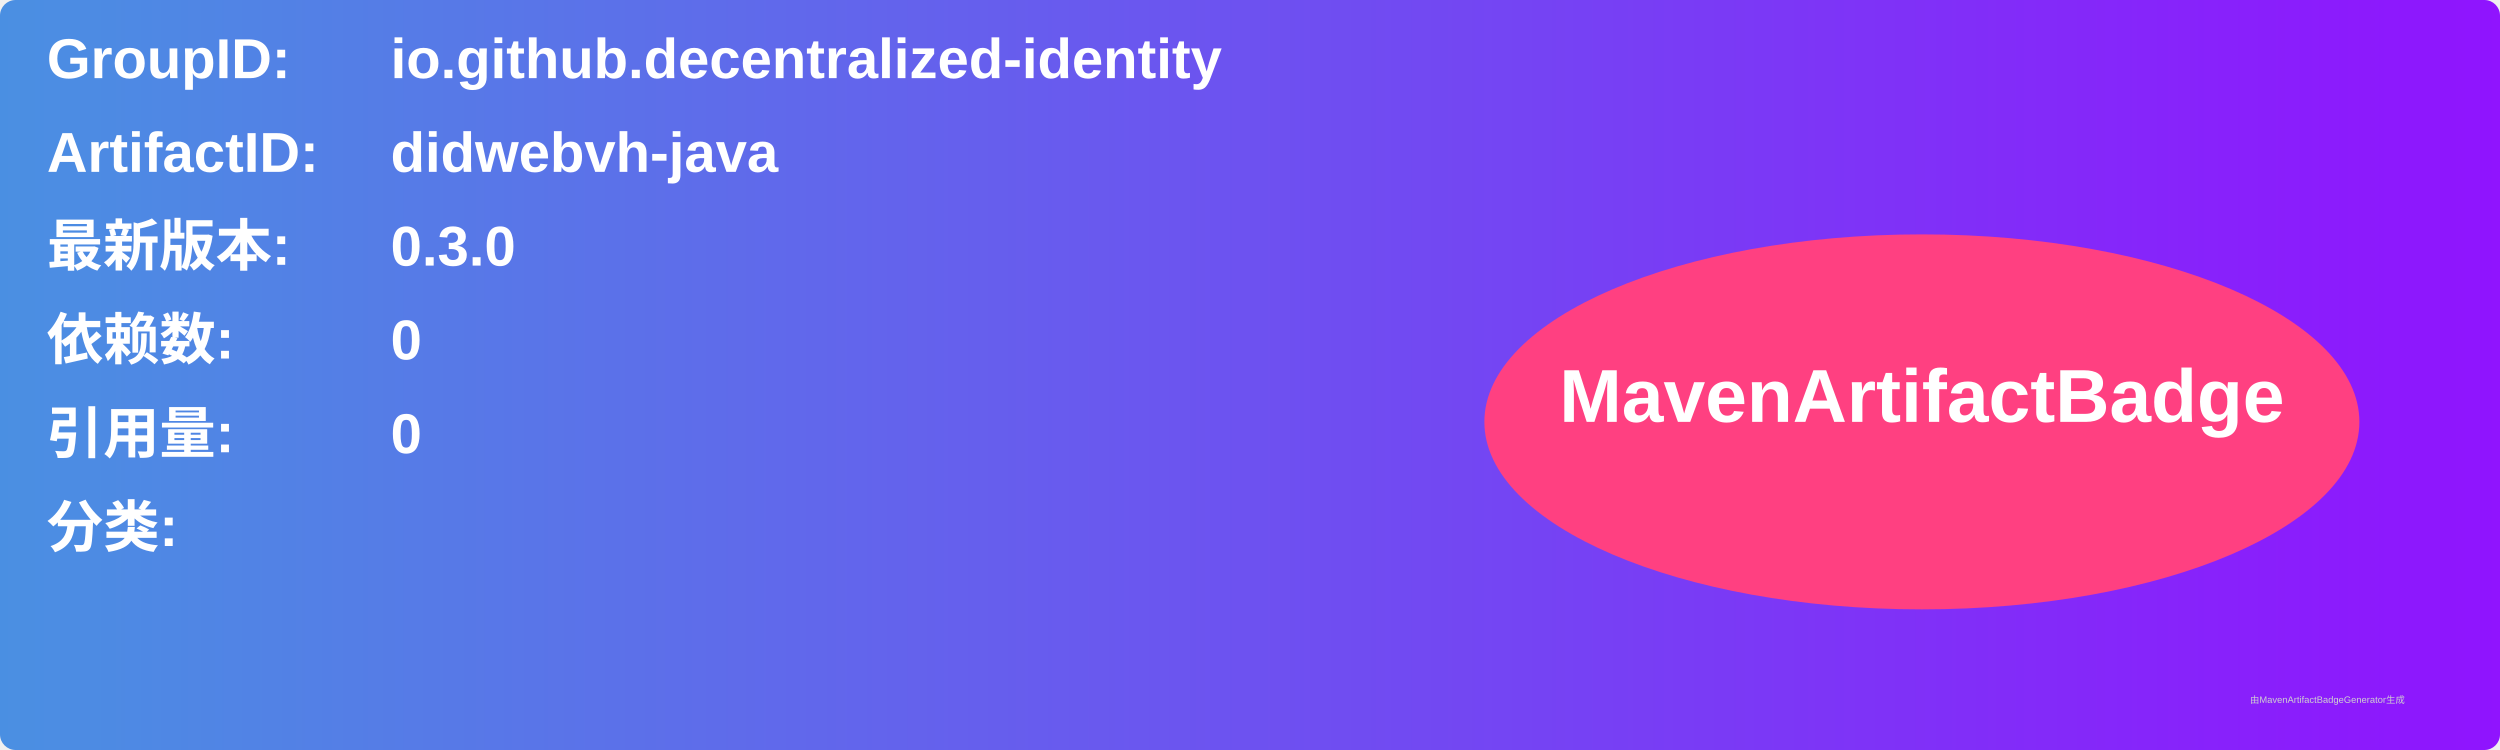
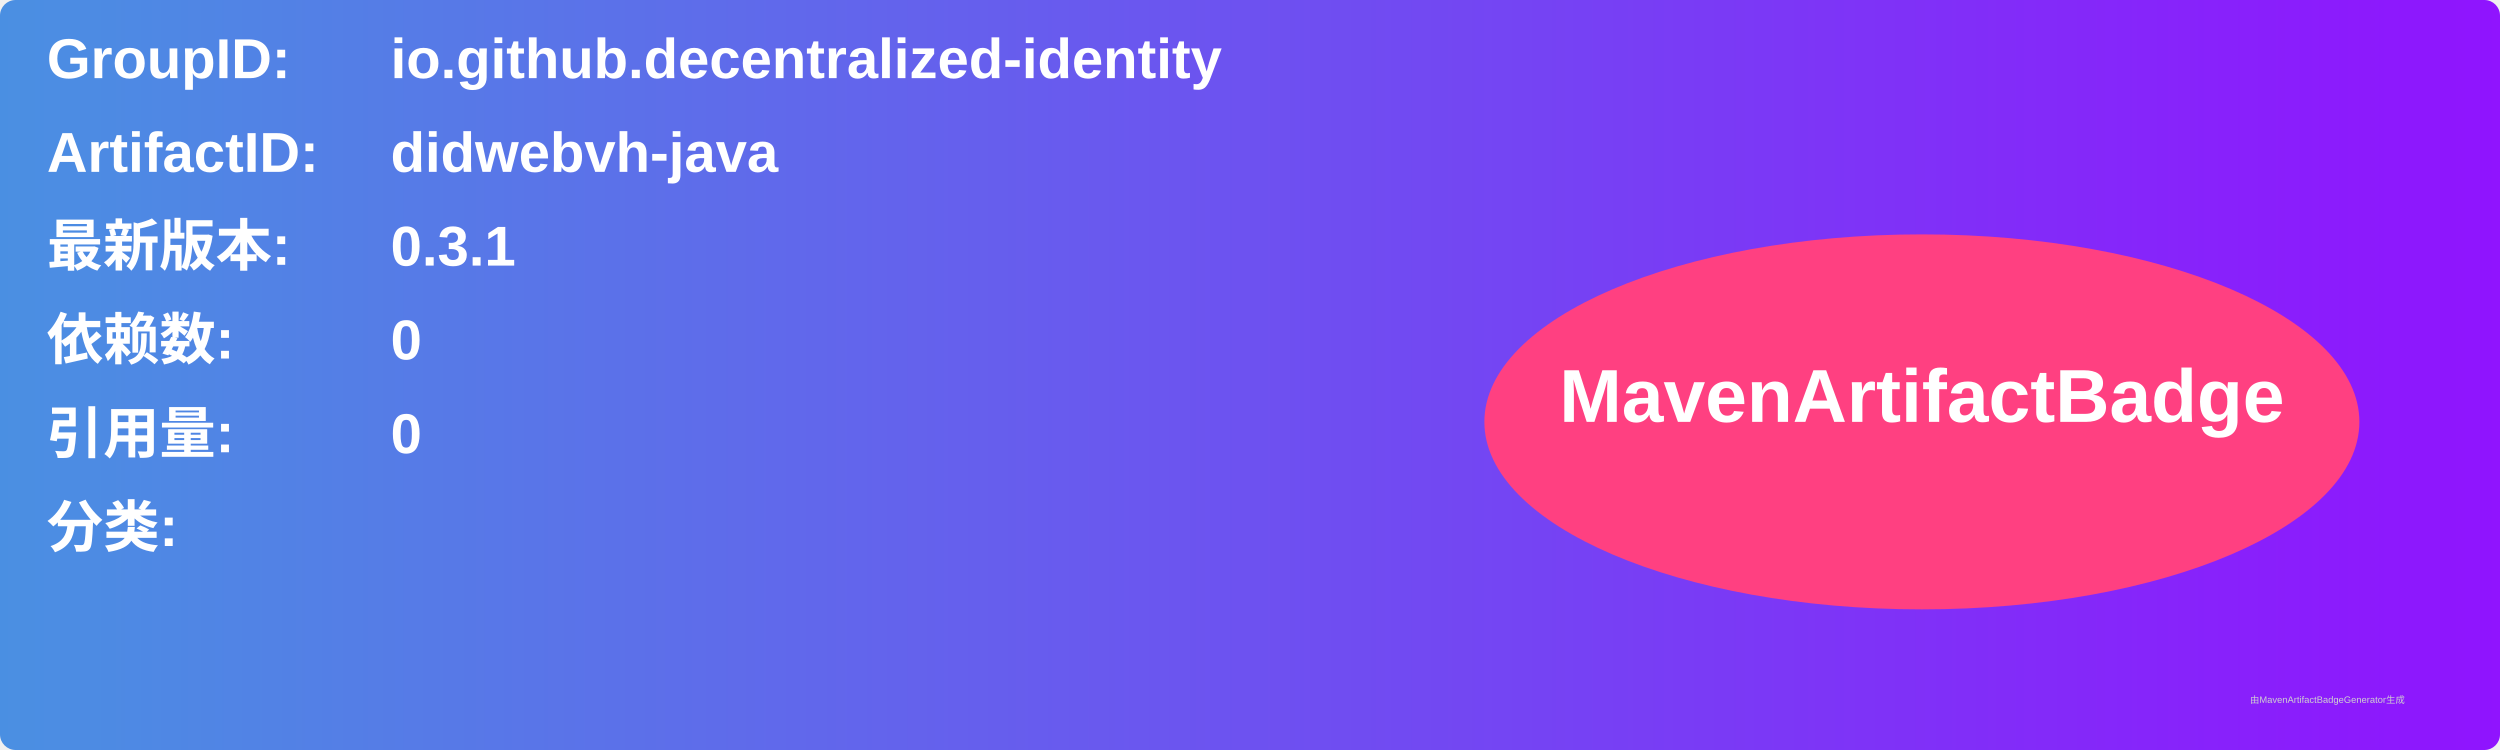
<svg xmlns="http://www.w3.org/2000/svg" width="800" height="240" viewBox="0 0 800 240">
  <linearGradient id="grad" x1="0%" y1="0%" x2="100%" y2="0%">
    <stop offset="0%" stop-color="#4a90e2" />
    <stop offset="100%" stop-color="#9013fe" />
  </linearGradient>
  <rect width="100%" height="100%" rx="5" ry="5" fill="url(#grad)" />
  <g transform="translate(15, 15)">
    <text x="0" y="10" font-family="Arial" font-size="18" fill="white" font-weight="bold" width="260">GroupID:</text>
    <text x="110" y="10" font-family="Arial" font-size="18" fill="white" font-weight="bold" width="460">io.github.decentralized-identity</text>
    <text x="0" y="40" font-family="Arial" font-size="18" fill="white" font-weight="bold" width="260">ArtifactID:</text>
    <text x="110" y="40" font-family="Arial" font-size="18" fill="white" font-weight="bold" width="460">didwebvh-java</text>
    <text x="0" y="70" font-family="Arial" font-size="18" fill="white" font-weight="bold">最新版本:</text>
    <text x="110" y="70" font-family="Arial" font-size="18" fill="white" font-weight="bold">
-       <tspan font-weight="bold">0.3.0</tspan>
+       <tspan font-weight="bold">0.3.1</tspan>
    </text>
    <text x="0" y="100" font-family="Arial" font-size="18" fill="white" font-weight="bold">依赖数: </text>
    <text x="110" y="100" font-family="Arial" font-size="18" fill="white">
      <tspan font-weight="bold">0</tspan>
    </text>
    <text x="0" y="130" font-family="Arial" font-size="18" fill="white" font-weight="bold">引用量: </text>
    <text x="110" y="130" font-family="Arial" font-size="18" fill="white">
      <tspan font-weight="bold">0</tspan>
    </text>
    <text x="0" y="160" font-family="Arial" font-size="18" fill="white" font-weight="bold">分类:</text>
    <text x="10" y="190" font-family="Arial" font-size="10" fill="white">
      <tspan font-weight="bold" />
    </text>
    <ellipse cx="600" cy="120" rx="140" ry="60" fill="#ff4081" />
    <text x="600" y="120" text-anchor="middle" font-family="Arial" font-size="24" fill="white" font-weight="bold">MavenArtifactBadge</text>
  </g>
  <text x="720" y="225" font-family="Arial" font-size="3" fill="#d0d0d0">由MavenArtifactBadgeGenerator生成</text>
</svg>
